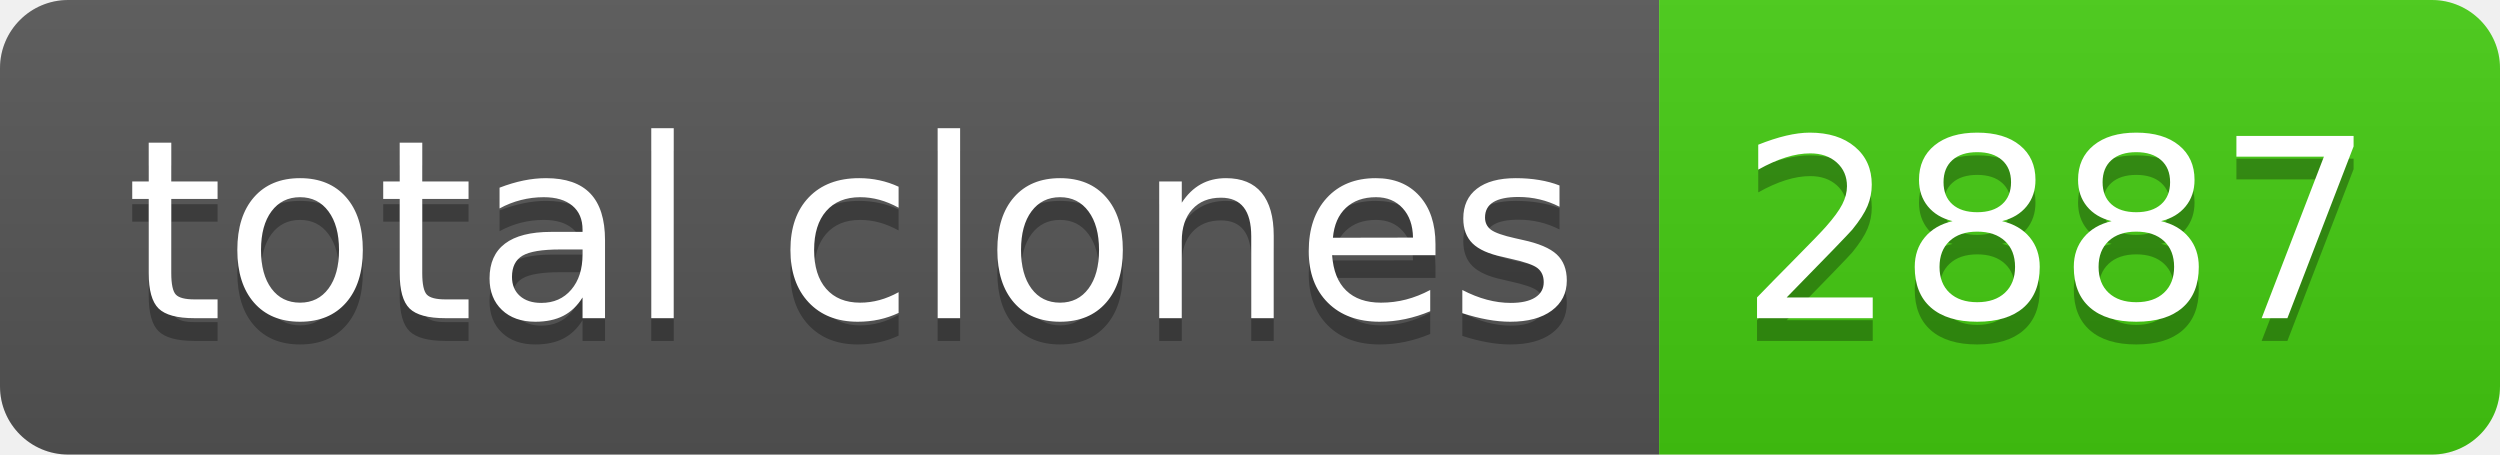
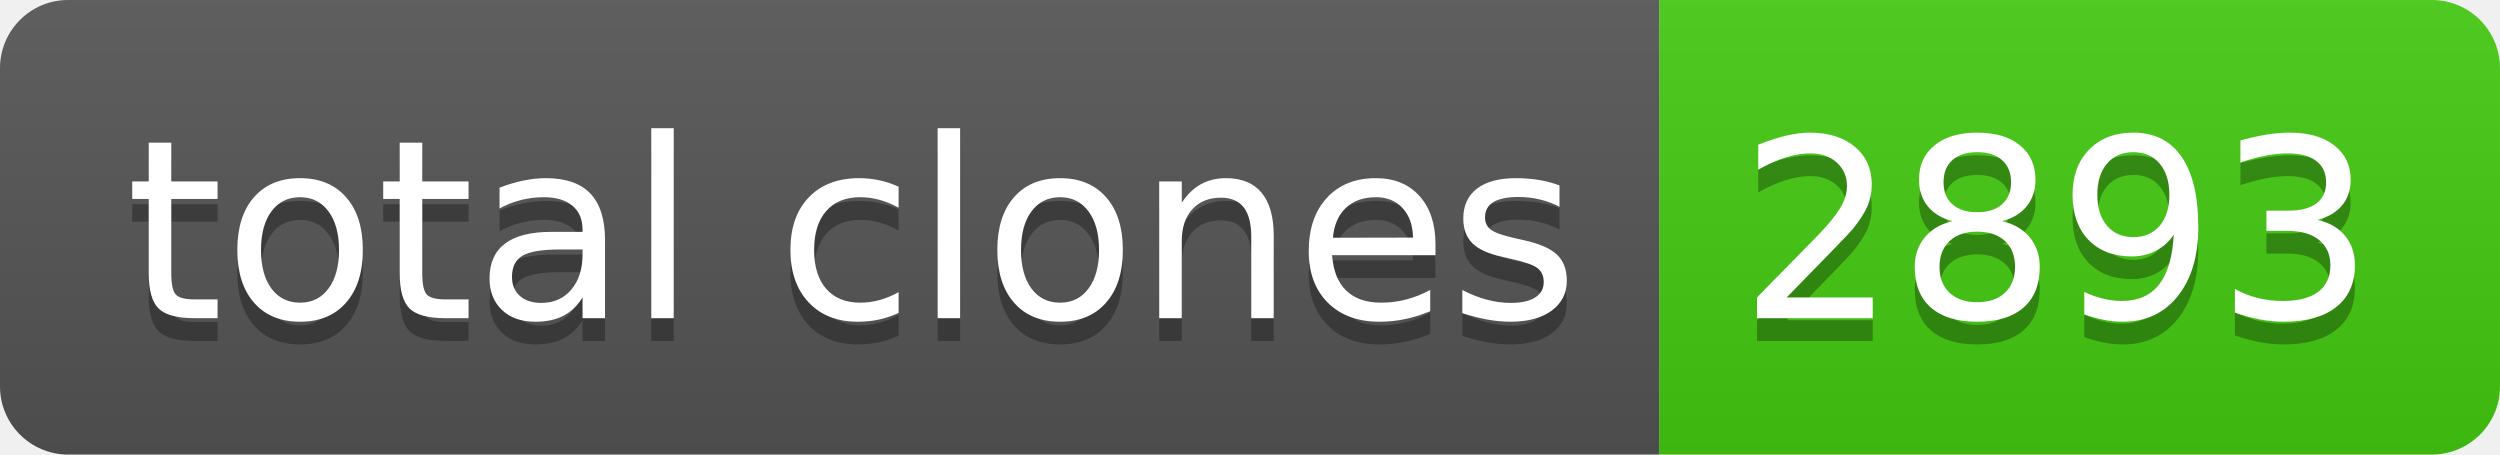
- <svg xmlns="http://www.w3.org/2000/svg" width="110" height="20" role="img" aria-label="total clones: 2887">
+ <svg xmlns="http://www.w3.org/2000/svg" width="110" height="20" role="img" aria-label="total clones: 2893">
  <linearGradient id="s" x2="0" y2="100%">
    <stop offset="0" stop-color="#bbb" stop-opacity=".1" />
    <stop offset="1" stop-opacity=".1" />
  </linearGradient>
  <clipPath id="r">
    <rect width="110" height="20" rx="3" fill="#fff" />
  </clipPath>
  <g clip-path="url(#r)">
    <rect width="73" height="20" fill="#555" />
    <rect x="73" width="37" height="20" fill="#4c1" />
    <rect width="110" height="20" fill="url(#s)" />
  </g>
  <g fill="#fff" text-anchor="middle" font-family="Verdana,Geneva,DejaVu Sans,sans-serif" text-rendering="geometricPrecision" font-size="110">
    <text aria-hidden="true" x="375" y="150" fill="#010101" fill-opacity=".3" transform="scale(.1)" textLength="630">total clones</text>
    <text x="375" y="140" transform="scale(.1)" fill="#fff" textLength="630">total clones</text>
-     <text aria-hidden="true" x="905" y="150" fill="#010101" fill-opacity=".3" transform="scale(.1)" textLength="270">2887</text>
-     <text x="905" y="140" transform="scale(.1)" fill="#fff" textLength="270">2887</text>
+     <text aria-hidden="true" x="905" y="150" fill="#010101" fill-opacity=".3" transform="scale(.1)" textLength="270">2893</text>
+     <text x="905" y="140" transform="scale(.1)" fill="#fff" textLength="270">2893</text>
  </g>
</svg>
